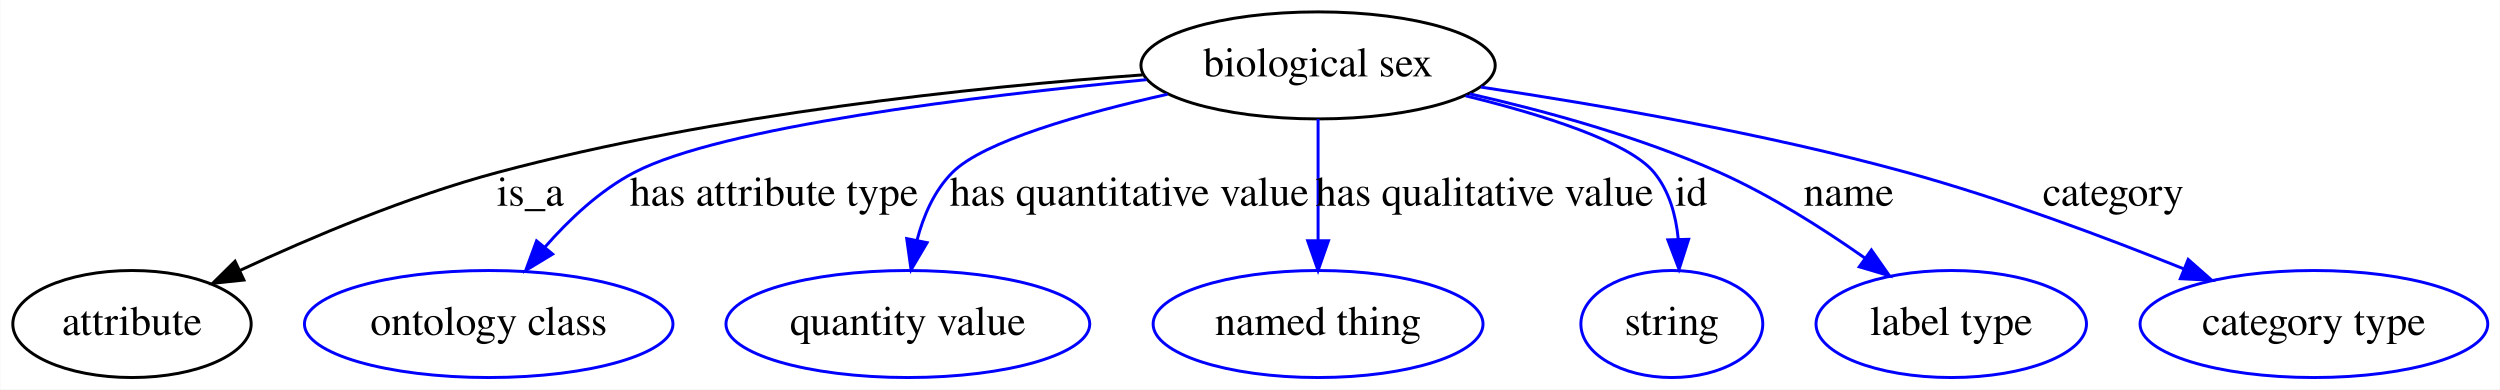
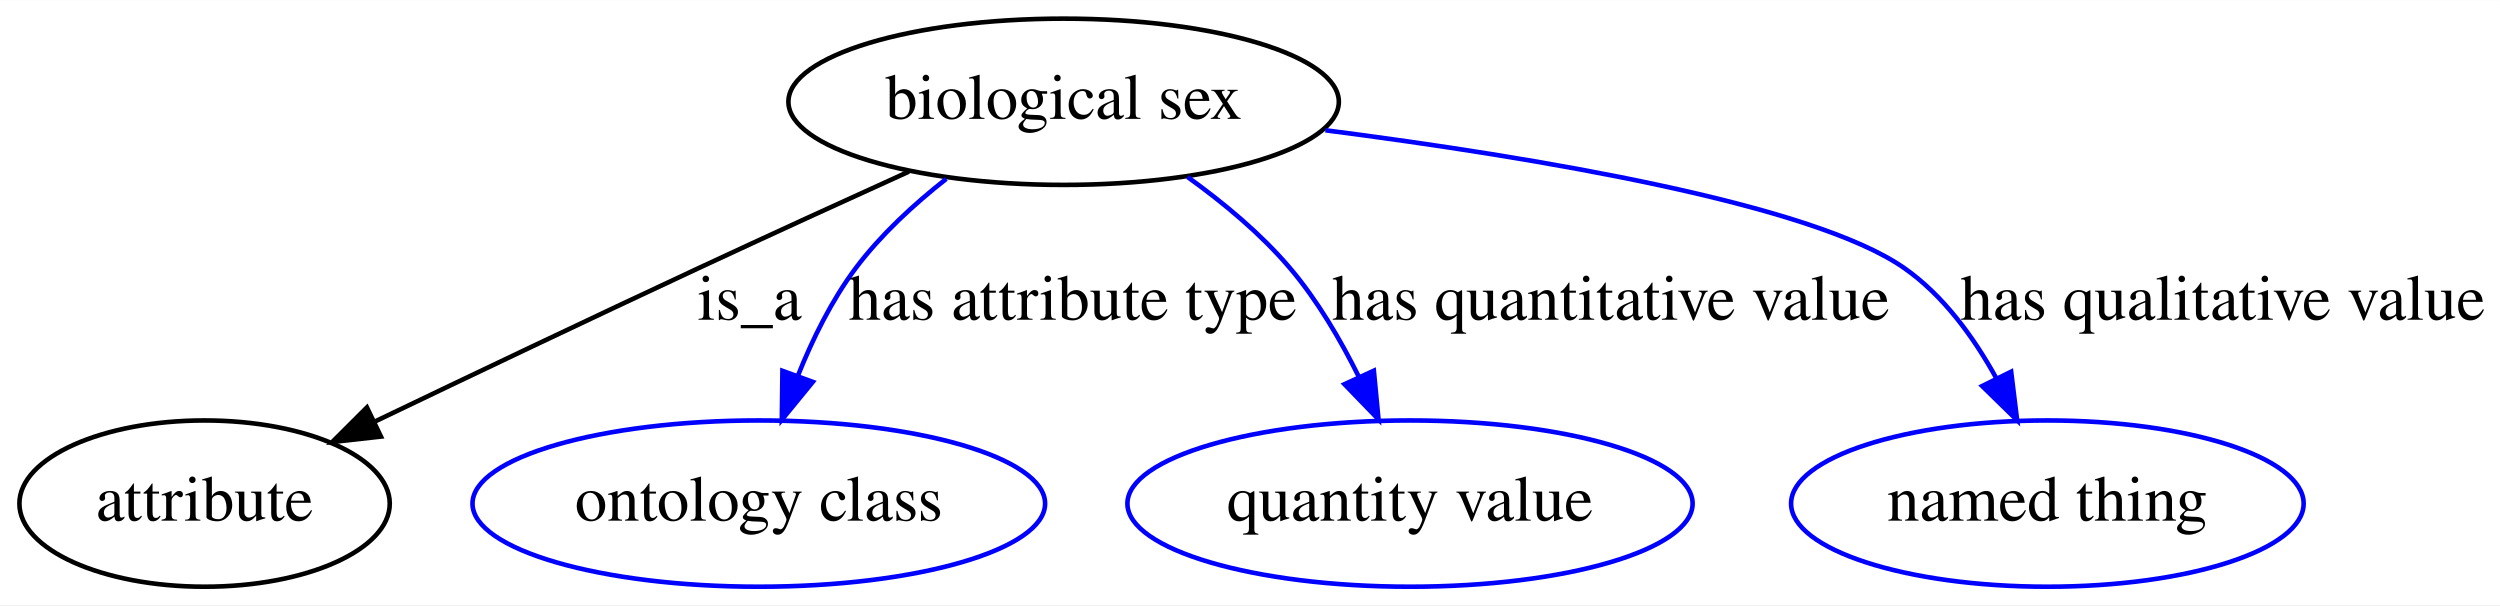
- <svg xmlns="http://www.w3.org/2000/svg" width="841pt" height="131pt" viewBox="0.00 0.00 840.79 131.00">
+ <svg xmlns="http://www.w3.org/2000/svg" width="541pt" height="131pt" viewBox="0.00 0.00 541.30 131.00">
  <g id="graph0" class="graph" transform="scale(1 1) rotate(0) translate(4 127)">
-     <polygon fill="#ffffff" stroke="transparent" points="-4,4 -4,-127 836.791,-127 836.791,4 -4,4" />
+     <polygon fill="#ffffff" stroke="transparent" points="-4,4 -4,-127 537.296,-127 537.296,4 -4,4" />
    <g id="node1" class="node">
-       <ellipse fill="none" stroke="#000000" cx="439.296" cy="-105" rx="59.59" ry="18" />
-       <text text-anchor="middle" x="439.296" y="-101.3" font-family="Times,serif" font-size="14.00" fill="#000000">biological sex</text>
+       <ellipse fill="none" stroke="#000000" cx="226.296" cy="-105" rx="59.59" ry="18" />
+       <text text-anchor="middle" x="226.296" y="-101.3" font-family="Times,serif" font-size="14.00" fill="#000000">biological sex</text>
    </g>
    <g id="node2" class="node">
      <ellipse fill="none" stroke="#000000" cx="40.296" cy="-18" rx="40.094" ry="18" />
      <text text-anchor="middle" x="40.296" y="-14.3" font-family="Times,serif" font-size="14.00" fill="#000000">attribute</text>
    </g>
    <g id="edge1" class="edge">
-       <path fill="none" stroke="#000000" d="M380.274,-101.808C323.789,-97.703 236.586,-88.605 163.296,-69 133.133,-60.931 100.558,-47.179 76.513,-35.988" />
-       <polygon fill="#000000" stroke="#000000" points="77.951,-32.796 67.415,-31.686 74.959,-39.124 77.951,-32.796" />
-       <text text-anchor="middle" x="174.296" y="-57.8" font-family="Times,serif" font-size="14.00" fill="#000000">is_a</text>
+       <path fill="none" stroke="#000000" d="M192.796,-89.887C178.719,-83.498 162.187,-75.941 147.296,-69 123.843,-58.068 97.615,-45.571 76.996,-35.684" />
+       <polygon fill="#000000" stroke="#000000" points="78.477,-32.512 67.947,-31.34 75.447,-38.823 78.477,-32.512" />
+       <text text-anchor="middle" x="158.296" y="-57.8" font-family="Times,serif" font-size="14.00" fill="#000000">is_a</text>
    </g>
    <g id="node3" class="node">
      <ellipse fill="none" stroke="#0000ff" cx="160.296" cy="-18" rx="61.99" ry="18" />
      <text text-anchor="middle" x="160.296" y="-14.3" font-family="Times,serif" font-size="14.00" fill="#000000">ontology class</text>
    </g>
    <g id="edge2" class="edge">
-       <path fill="none" stroke="#0000ff" d="M381.587,-100.199C323.504,-94.621 238.464,-84.197 209.296,-69 197.727,-62.972 187.32,-53.162 179.104,-43.749" />
-       <polygon fill="#0000ff" stroke="#0000ff" points="181.801,-41.518 172.74,-36.026 176.399,-45.969 181.801,-41.518" />
-       <text text-anchor="middle" x="256.296" y="-57.8" font-family="Times,serif" font-size="14.00" fill="#000000">has attribute type</text>
+       <path fill="none" stroke="#0000ff" d="M200.885,-88.308C193.863,-82.793 186.698,-76.204 181.296,-69 176.069,-62.028 171.905,-53.569 168.708,-45.56" />
+       <polygon fill="#0000ff" stroke="#0000ff" points="171.991,-44.346 165.282,-36.145 165.413,-46.739 171.991,-44.346" />
+       <text text-anchor="middle" x="228.296" y="-57.8" font-family="Times,serif" font-size="14.00" fill="#000000">has attribute type</text>
    </g>
    <g id="node4" class="node">
      <ellipse fill="none" stroke="#0000ff" cx="301.296" cy="-18" rx="61.189" ry="18" />
      <text text-anchor="middle" x="301.296" y="-14.3" font-family="Times,serif" font-size="14.00" fill="#000000">quantity value</text>
    </g>
    <g id="edge3" class="edge">
-       <path fill="none" stroke="#0000ff" d="M388.649,-95.295C359.556,-88.764 326.766,-79.456 316.296,-69 310.168,-62.88 306.517,-54.393 304.351,-46.098" />
-       <polygon fill="#0000ff" stroke="#0000ff" points="307.773,-45.364 302.378,-36.246 300.91,-46.738 307.773,-45.364" />
-       <text text-anchor="middle" x="375.796" y="-57.8" font-family="Times,serif" font-size="14.00" fill="#000000">has quantitative value</text>
+       <path fill="none" stroke="#0000ff" d="M253.118,-88.718C260.911,-83.132 269.008,-76.401 275.296,-69 281.217,-62.032 286.24,-53.486 290.246,-45.395" />
+       <polygon fill="#0000ff" stroke="#0000ff" points="293.464,-46.776 294.474,-36.229 287.107,-43.844 293.464,-46.776" />
+       <text text-anchor="middle" x="344.796" y="-57.8" font-family="Times,serif" font-size="14.00" fill="#000000">has quantitative value</text>
    </g>
    <g id="node5" class="node">
      <ellipse fill="none" stroke="#0000ff" cx="439.296" cy="-18" rx="55.491" ry="18" />
      <text text-anchor="middle" x="439.296" y="-14.3" font-family="Times,serif" font-size="14.00" fill="#000000">named thing</text>
    </g>
    <g id="edge4" class="edge">
-       <path fill="none" stroke="#0000ff" d="M439.296,-86.974C439.296,-75.192 439.296,-59.561 439.296,-46.158" />
-       <polygon fill="#0000ff" stroke="#0000ff" points="442.796,-46.003 439.296,-36.003 435.796,-46.003 442.796,-46.003" />
-       <text text-anchor="middle" x="495.296" y="-57.8" font-family="Times,serif" font-size="14.00" fill="#000000">has qualitative value</text>
-     </g>
-     <g id="node6" class="node">
-       <ellipse fill="none" stroke="#0000ff" cx="558.296" cy="-18" rx="30.595" ry="18" />
-       <text text-anchor="middle" x="558.296" y="-14.3" font-family="Times,serif" font-size="14.00" fill="#000000">string</text>
-     </g>
-     <g id="edge5" class="edge">
-       <path fill="none" stroke="#0000ff" d="M488.895,-94.775C515.219,-88.306 543.846,-79.245 552.296,-69 557.424,-62.784 559.679,-54.599 560.45,-46.611" />
-       <polygon fill="#0000ff" stroke="#0000ff" points="563.955,-46.496 560.726,-36.405 556.957,-46.307 563.955,-46.496" />
-       <text text-anchor="middle" x="564.796" y="-57.8" font-family="Times,serif" font-size="14.00" fill="#000000">id</text>
-     </g>
-     <g id="node7" class="node">
-       <ellipse fill="none" stroke="#0000ff" cx="652.296" cy="-18" rx="45.492" ry="18" />
-       <text text-anchor="middle" x="652.296" y="-14.3" font-family="Times,serif" font-size="14.00" fill="#000000">label type</text>
-     </g>
-     <g id="edge6" class="edge">
-       <path fill="none" stroke="#0000ff" d="M490.29,-95.433C516.131,-89.588 547.606,-80.914 574.296,-69 591.425,-61.354 609.038,-50.173 623.182,-40.228" />
-       <polygon fill="#0000ff" stroke="#0000ff" points="625.433,-42.92 631.505,-34.237 621.344,-37.238 625.433,-42.92" />
-       <text text-anchor="middle" x="617.796" y="-57.8" font-family="Times,serif" font-size="14.00" fill="#000000">name</text>
-     </g>
-     <g id="node8" class="node">
-       <ellipse fill="none" stroke="#0000ff" cx="774.296" cy="-18" rx="58.49" ry="18" />
-       <text text-anchor="middle" x="774.296" y="-14.3" font-family="Times,serif" font-size="14.00" fill="#000000">category type</text>
-     </g>
-     <g id="edge7" class="edge">
-       <path fill="none" stroke="#0000ff" d="M494.083,-97.697C534.16,-91.714 589.625,-82.097 637.296,-69 669.118,-60.258 703.959,-47.239 730.542,-36.543" />
-       <polygon fill="#0000ff" stroke="#0000ff" points="731.997,-39.73 739.941,-32.72 729.359,-33.245 731.997,-39.73" />
-       <text text-anchor="middle" x="706.796" y="-57.8" font-family="Times,serif" font-size="14.00" fill="#000000">category</text>
+       <path fill="none" stroke="#0000ff" d="M282.973,-98.83C328.625,-92.952 388.363,-82.93 408.296,-69 416.806,-63.053 423.403,-53.949 428.282,-45.07" />
+       <polygon fill="#0000ff" stroke="#0000ff" points="431.452,-46.555 432.751,-36.04 425.178,-43.45 431.452,-46.555" />
+       <text text-anchor="middle" x="477.296" y="-57.8" font-family="Times,serif" font-size="14.00" fill="#000000">has qualitative value</text>
    </g>
  </g>
</svg>
